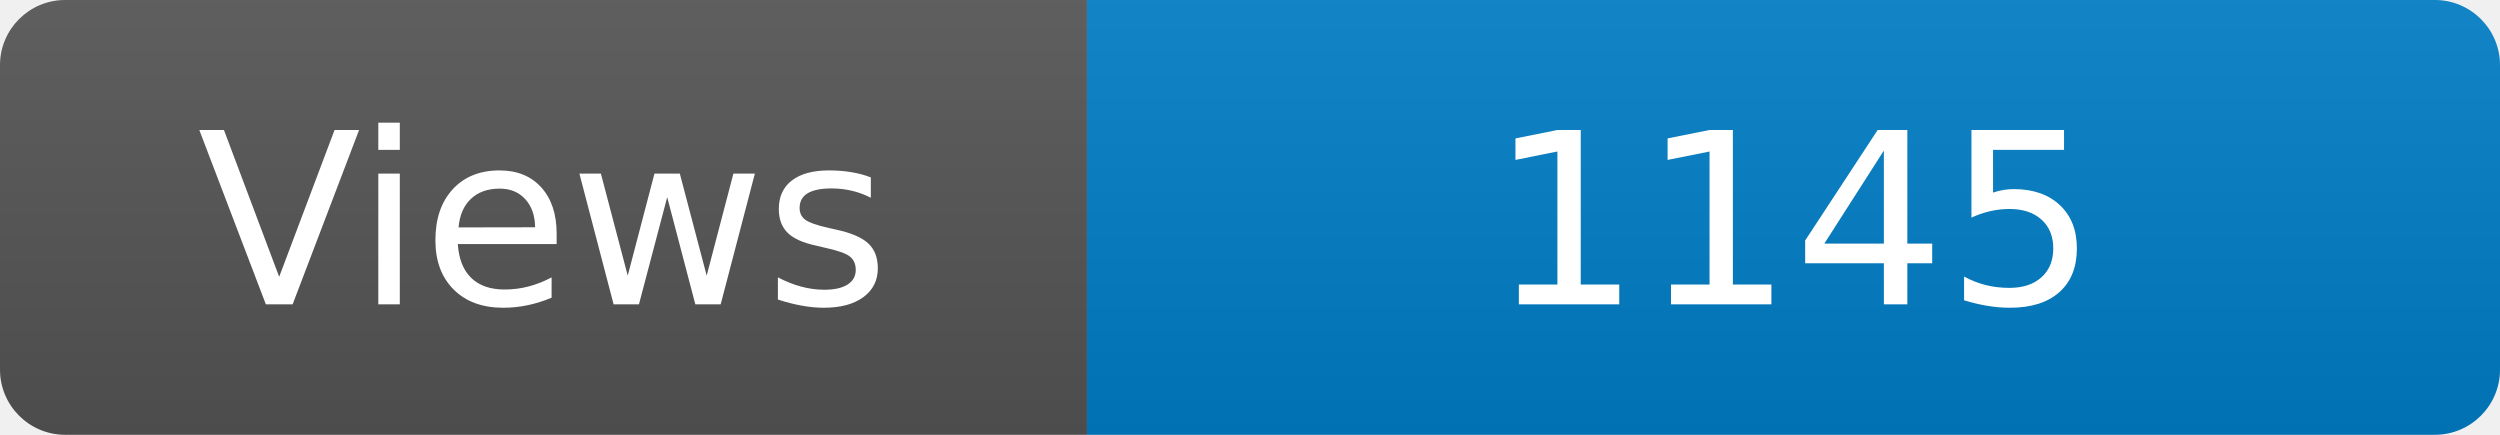
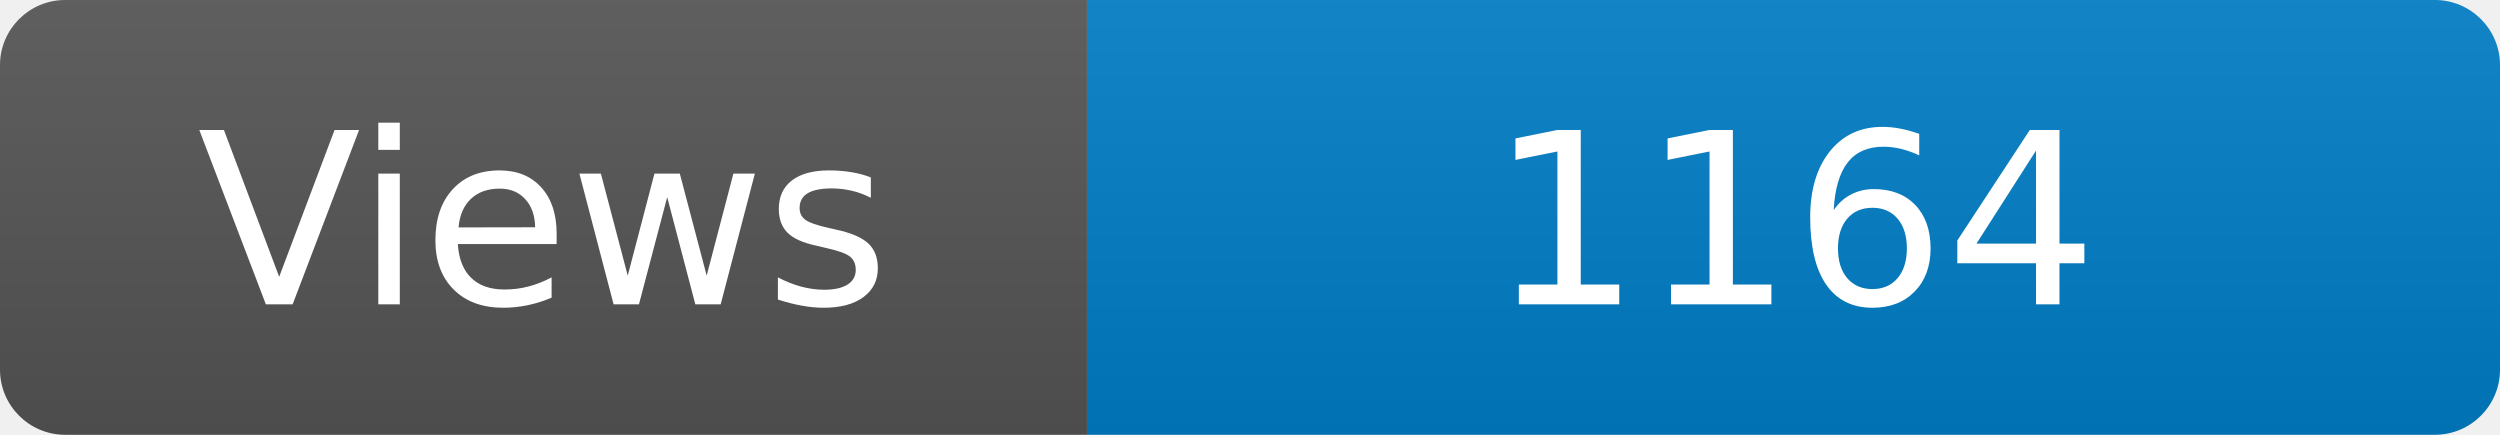
<svg xmlns="http://www.w3.org/2000/svg" width="115" height="20" role="img" aria-label="Maintained?: yes">
  <linearGradient id="s" x2="0" y2="100%">
    <stop offset="0" stop-color="#bbb" stop-opacity=".1" />
    <stop offset="1" stop-opacity=".1" />
  </linearGradient>
  <clipPath id="r">
    <rect width="115" height="20" rx="3" fill="#fff" />
  </clipPath>
  <g clip-path="url(#r)">
    <rect width="50" height="20" fill="#555" />
    <rect x="50" width="160" height="20" fill="#007ec6" />
    <rect width="115" height="20" fill="url(#s)" />
  </g>
  <g fill="#fff" text-anchor="middle" font-family="Verdana,Geneva,DejaVu Sans,sans-serif" font-size="110">
    <text x="250" y="140" transform="scale(.1)" fill="#fff">Views</text>
-     <text x="825" y="140" transform="scale(.1)" fill="#fff">1145</text>
+     <text x="825" y="140" transform="scale(.1)" fill="#fff">1164</text>
  </g>
</svg>
